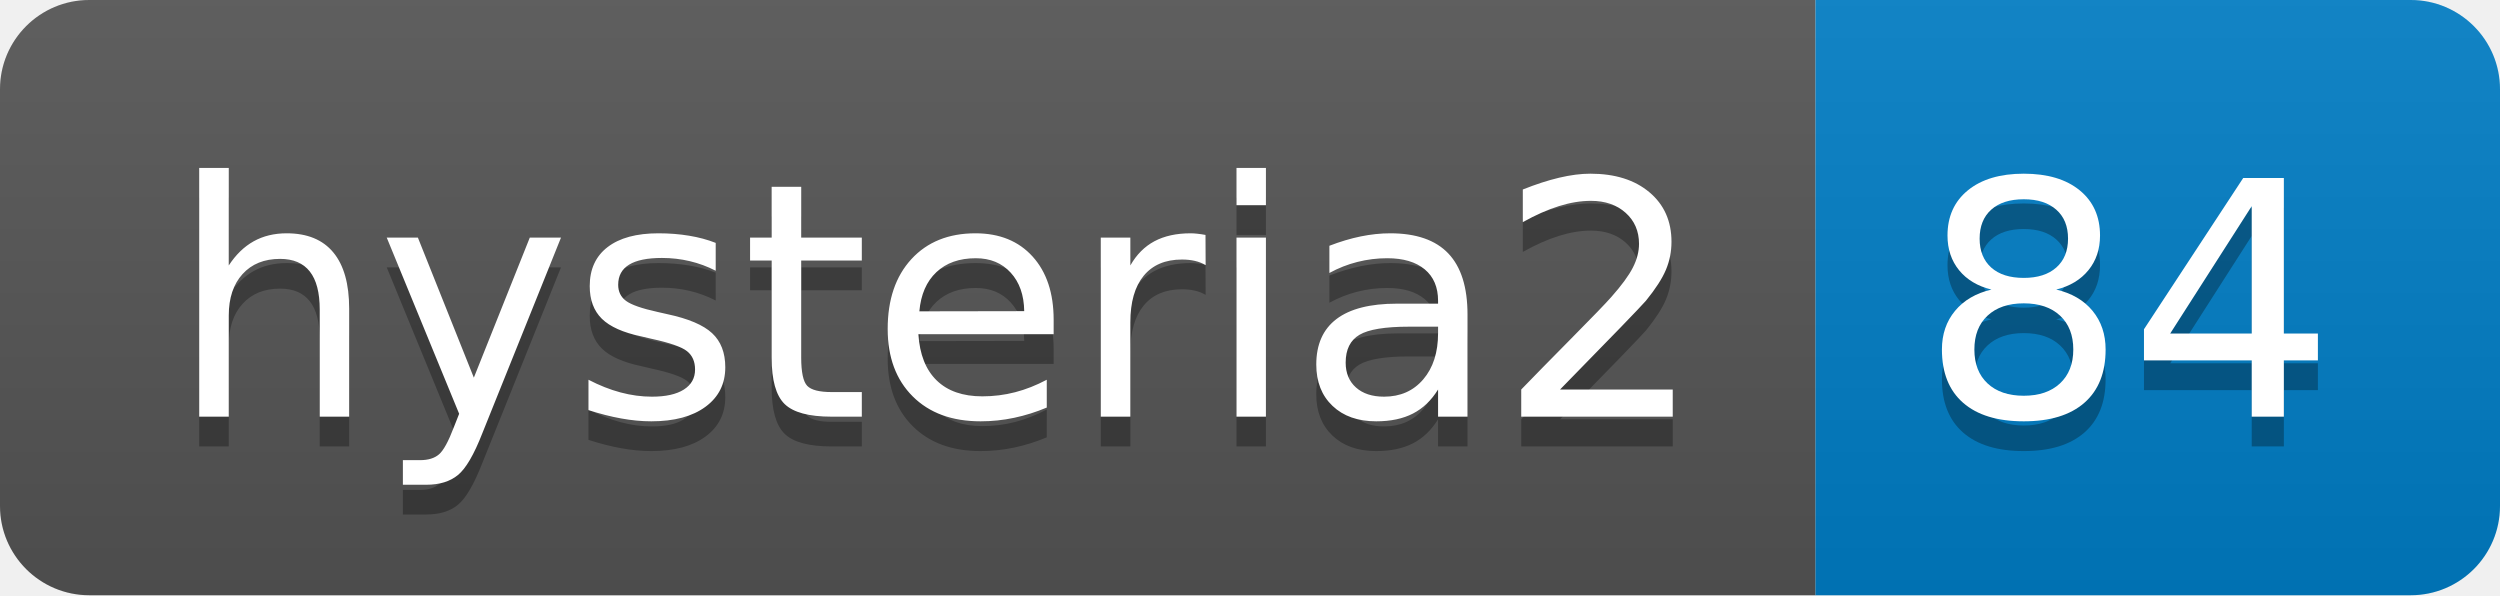
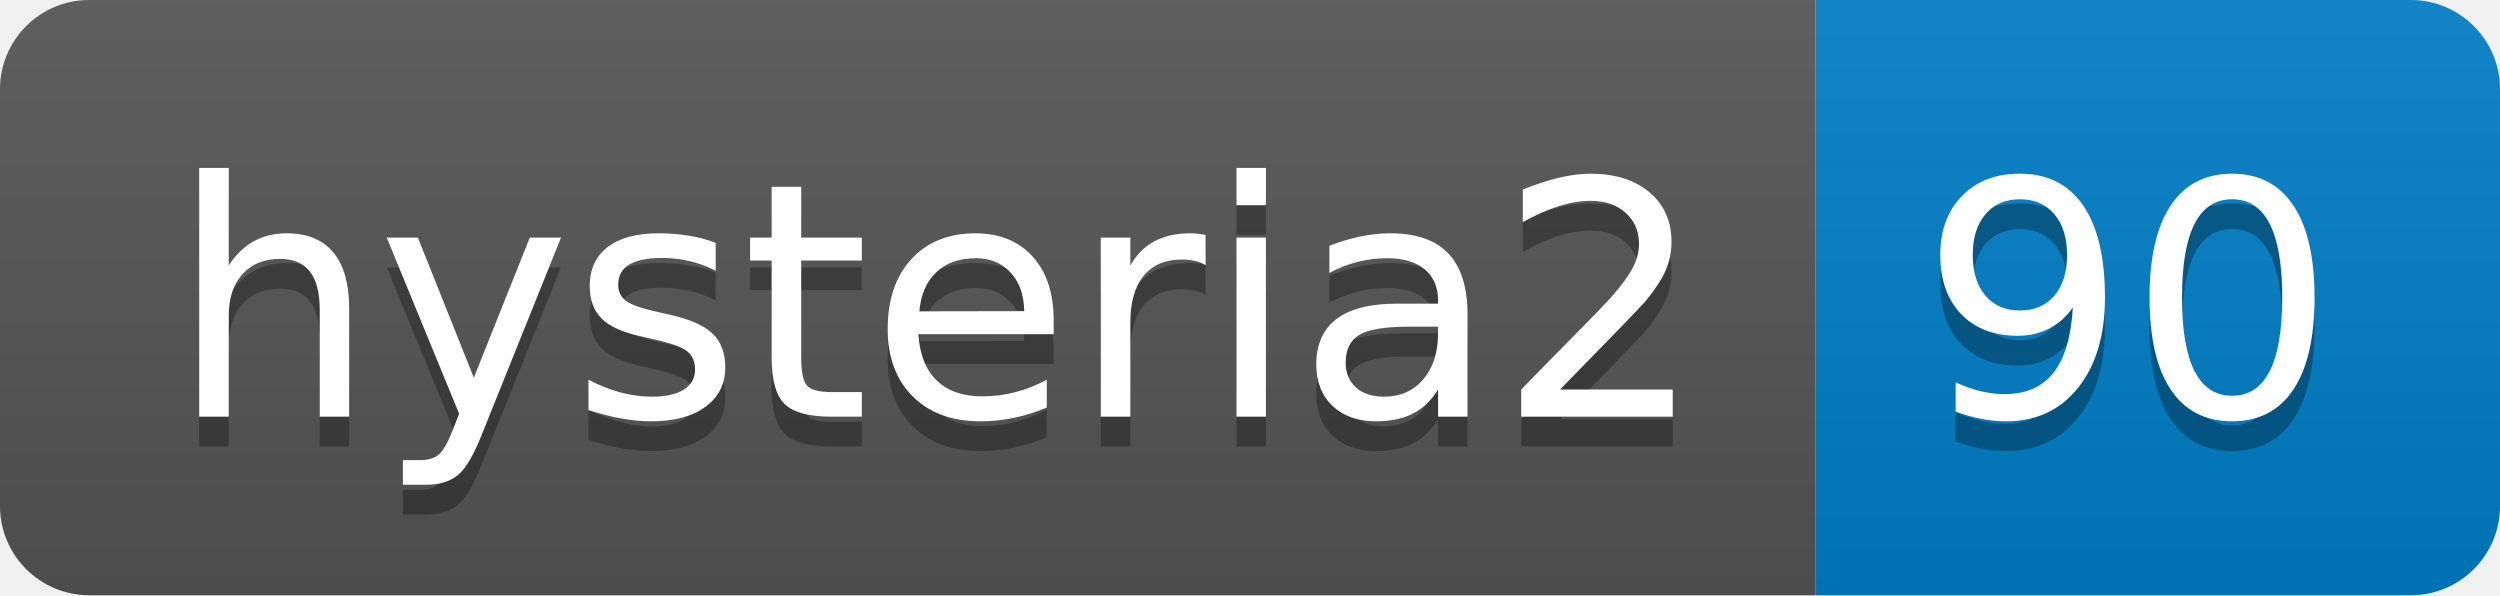
- <svg xmlns="http://www.w3.org/2000/svg" width="84" height="20" role="img" aria-label="hysteria2: 84">
+ <svg xmlns="http://www.w3.org/2000/svg" width="84" height="20" role="img" aria-label="hysteria2: 90">
  <linearGradient id="s" x2="0" y2="100%">
    <stop offset="0" stop-color="#bbb" stop-opacity=".1" />
    <stop offset="1" stop-opacity=".1" />
  </linearGradient>
  <clipPath id="r">
    <rect width="84" height="20" rx="3" fill="#fff" />
  </clipPath>
  <g clip-path="url(#r)">
    <rect width="61" height="20" fill="#555" />
    <rect x="61" width="23" height="20" fill="#007ec6" />
    <rect width="84" height="20" fill="url(#s)" />
  </g>
  <g fill="#fff" text-anchor="middle" font-family="Verdana,Geneva,DejaVu Sans,sans-serif" text-rendering="geometricPrecision" font-size="110">
    <text aria-hidden="true" x="315" y="150" fill="#010101" fill-opacity=".3" transform="scale(.1)" textLength="510">hysteria2</text>
    <text x="315" y="140" transform="scale(.1)" fill="#fff" textLength="510">hysteria2</text>
-     <text aria-hidden="true" x="715" y="150" fill="#010101" fill-opacity=".3" transform="scale(.1)" textLength="130">84</text>
-     <text x="715" y="140" transform="scale(.1)" fill="#fff" textLength="130">84</text>
+     <text aria-hidden="true" x="715" y="150" fill="#010101" fill-opacity=".3" transform="scale(.1)" textLength="130">90</text>
+     <text x="715" y="140" transform="scale(.1)" fill="#fff" textLength="130">90</text>
  </g>
</svg>
